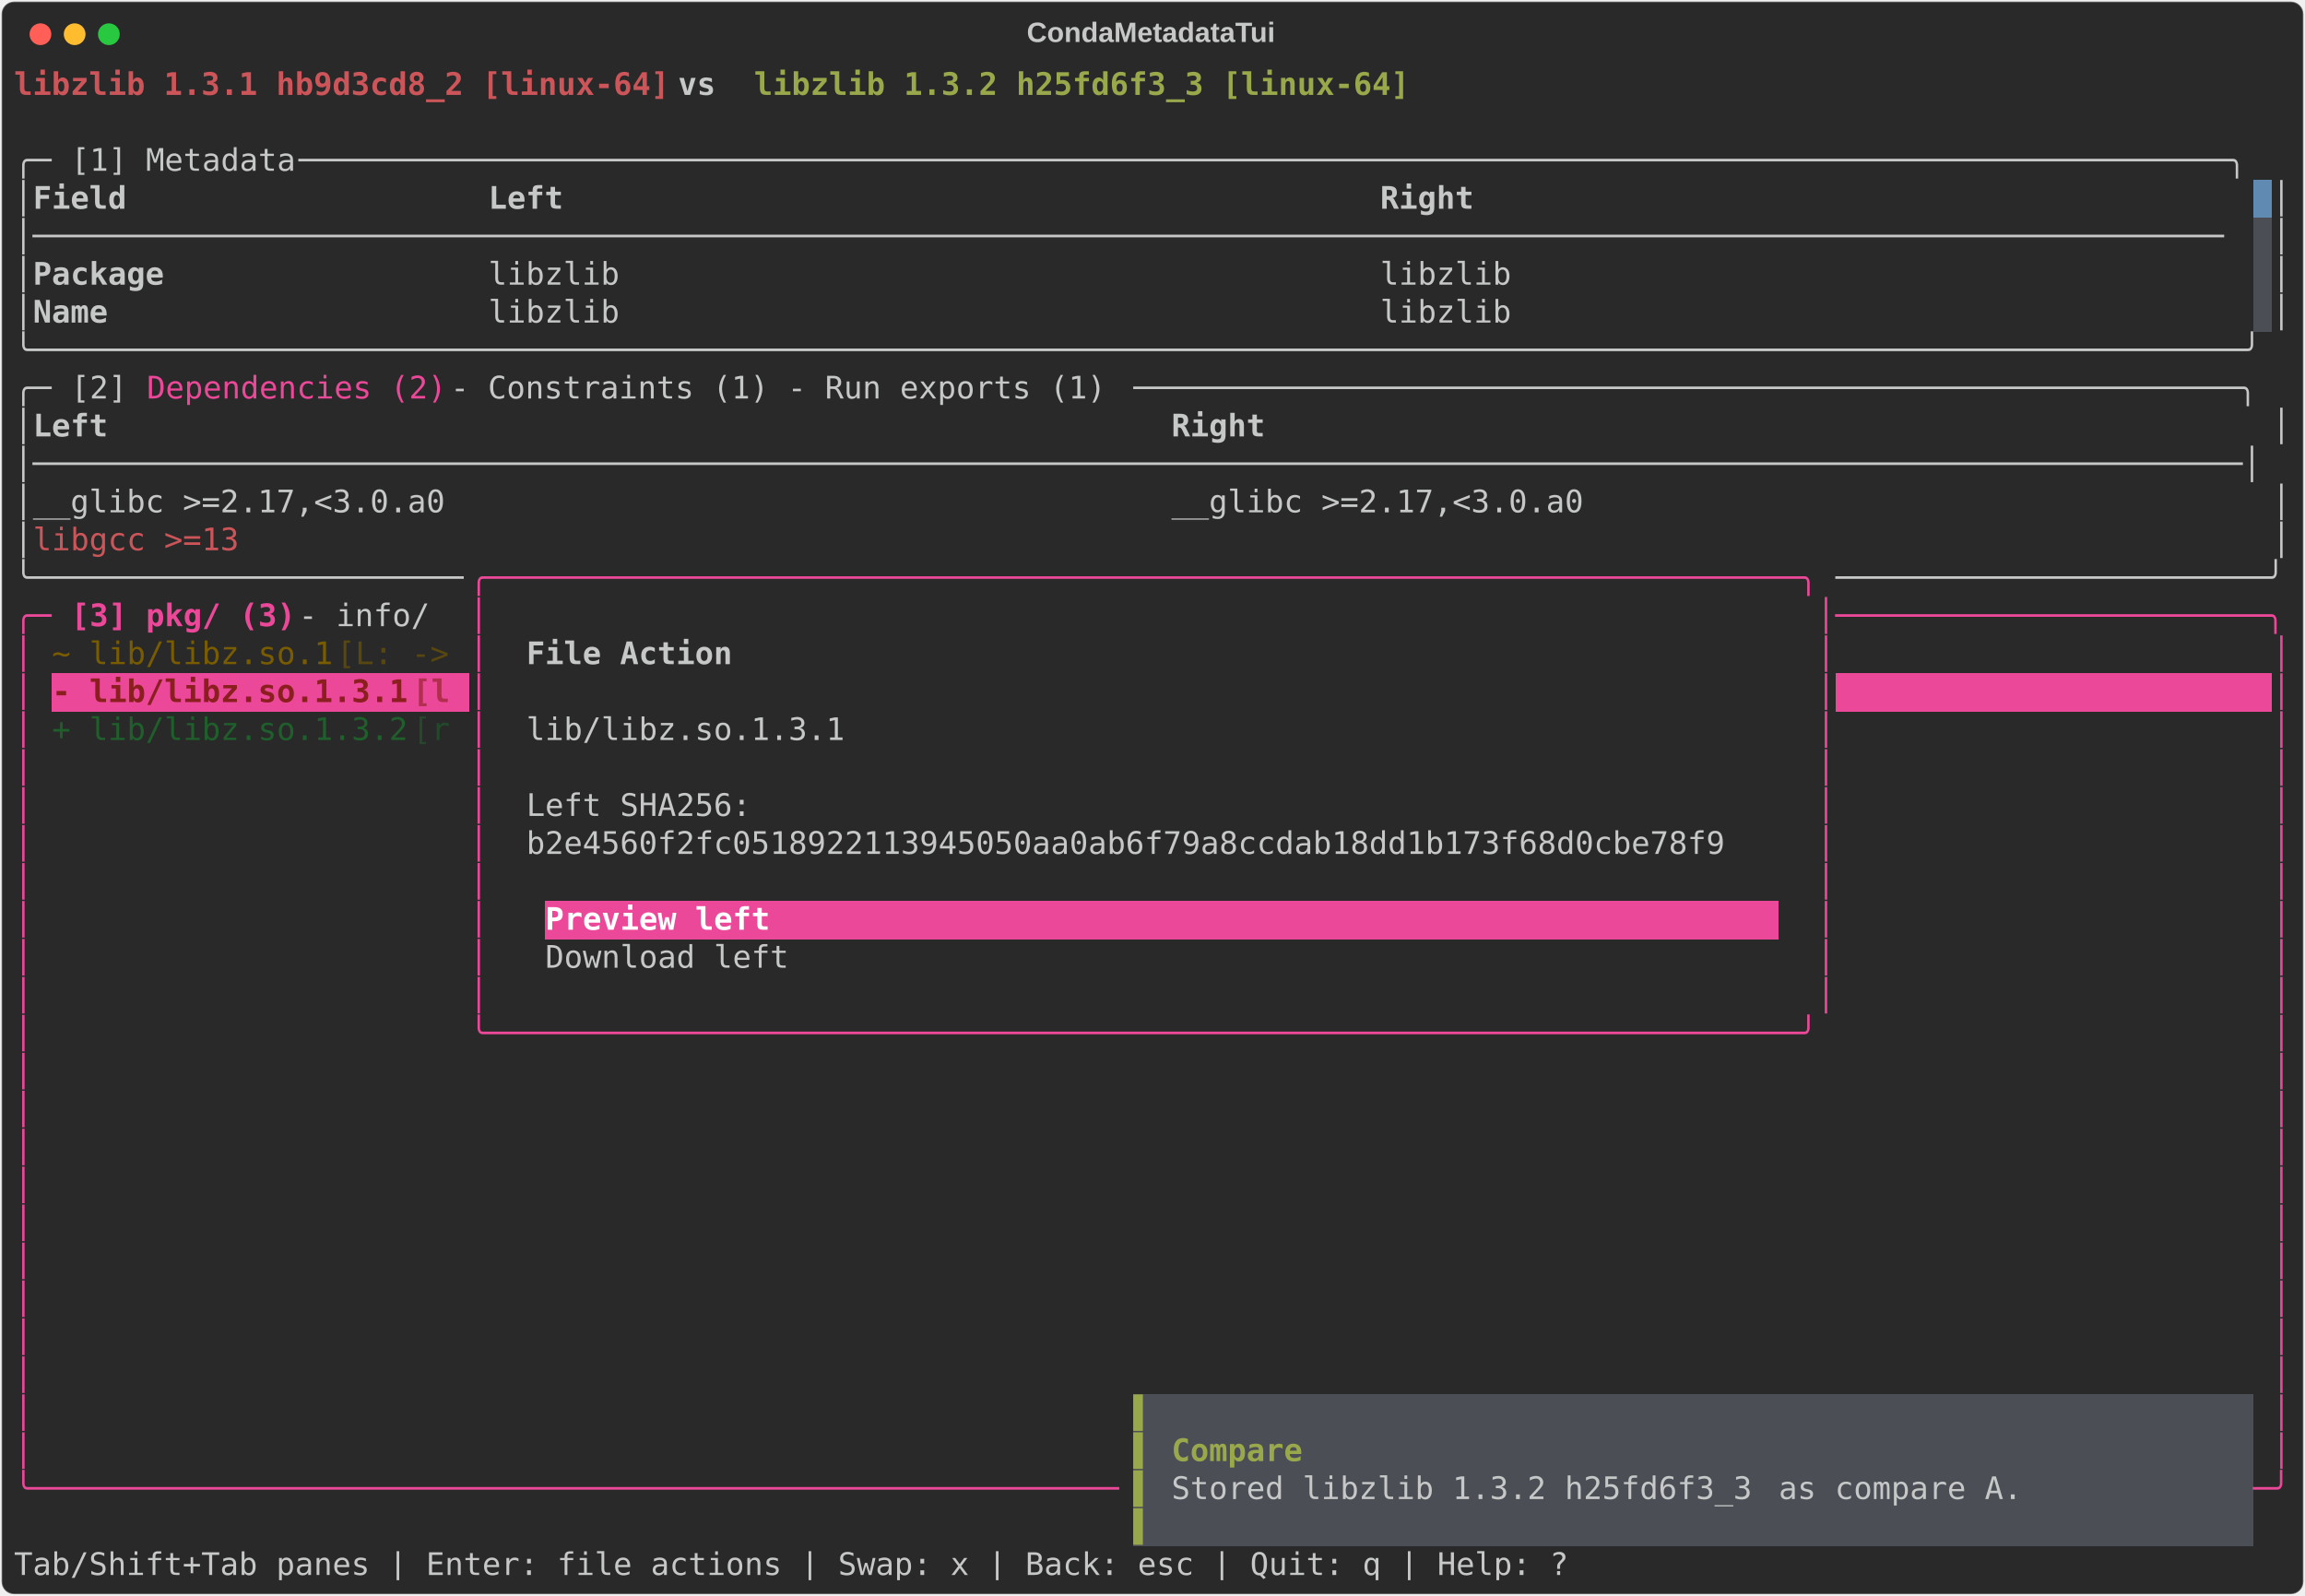
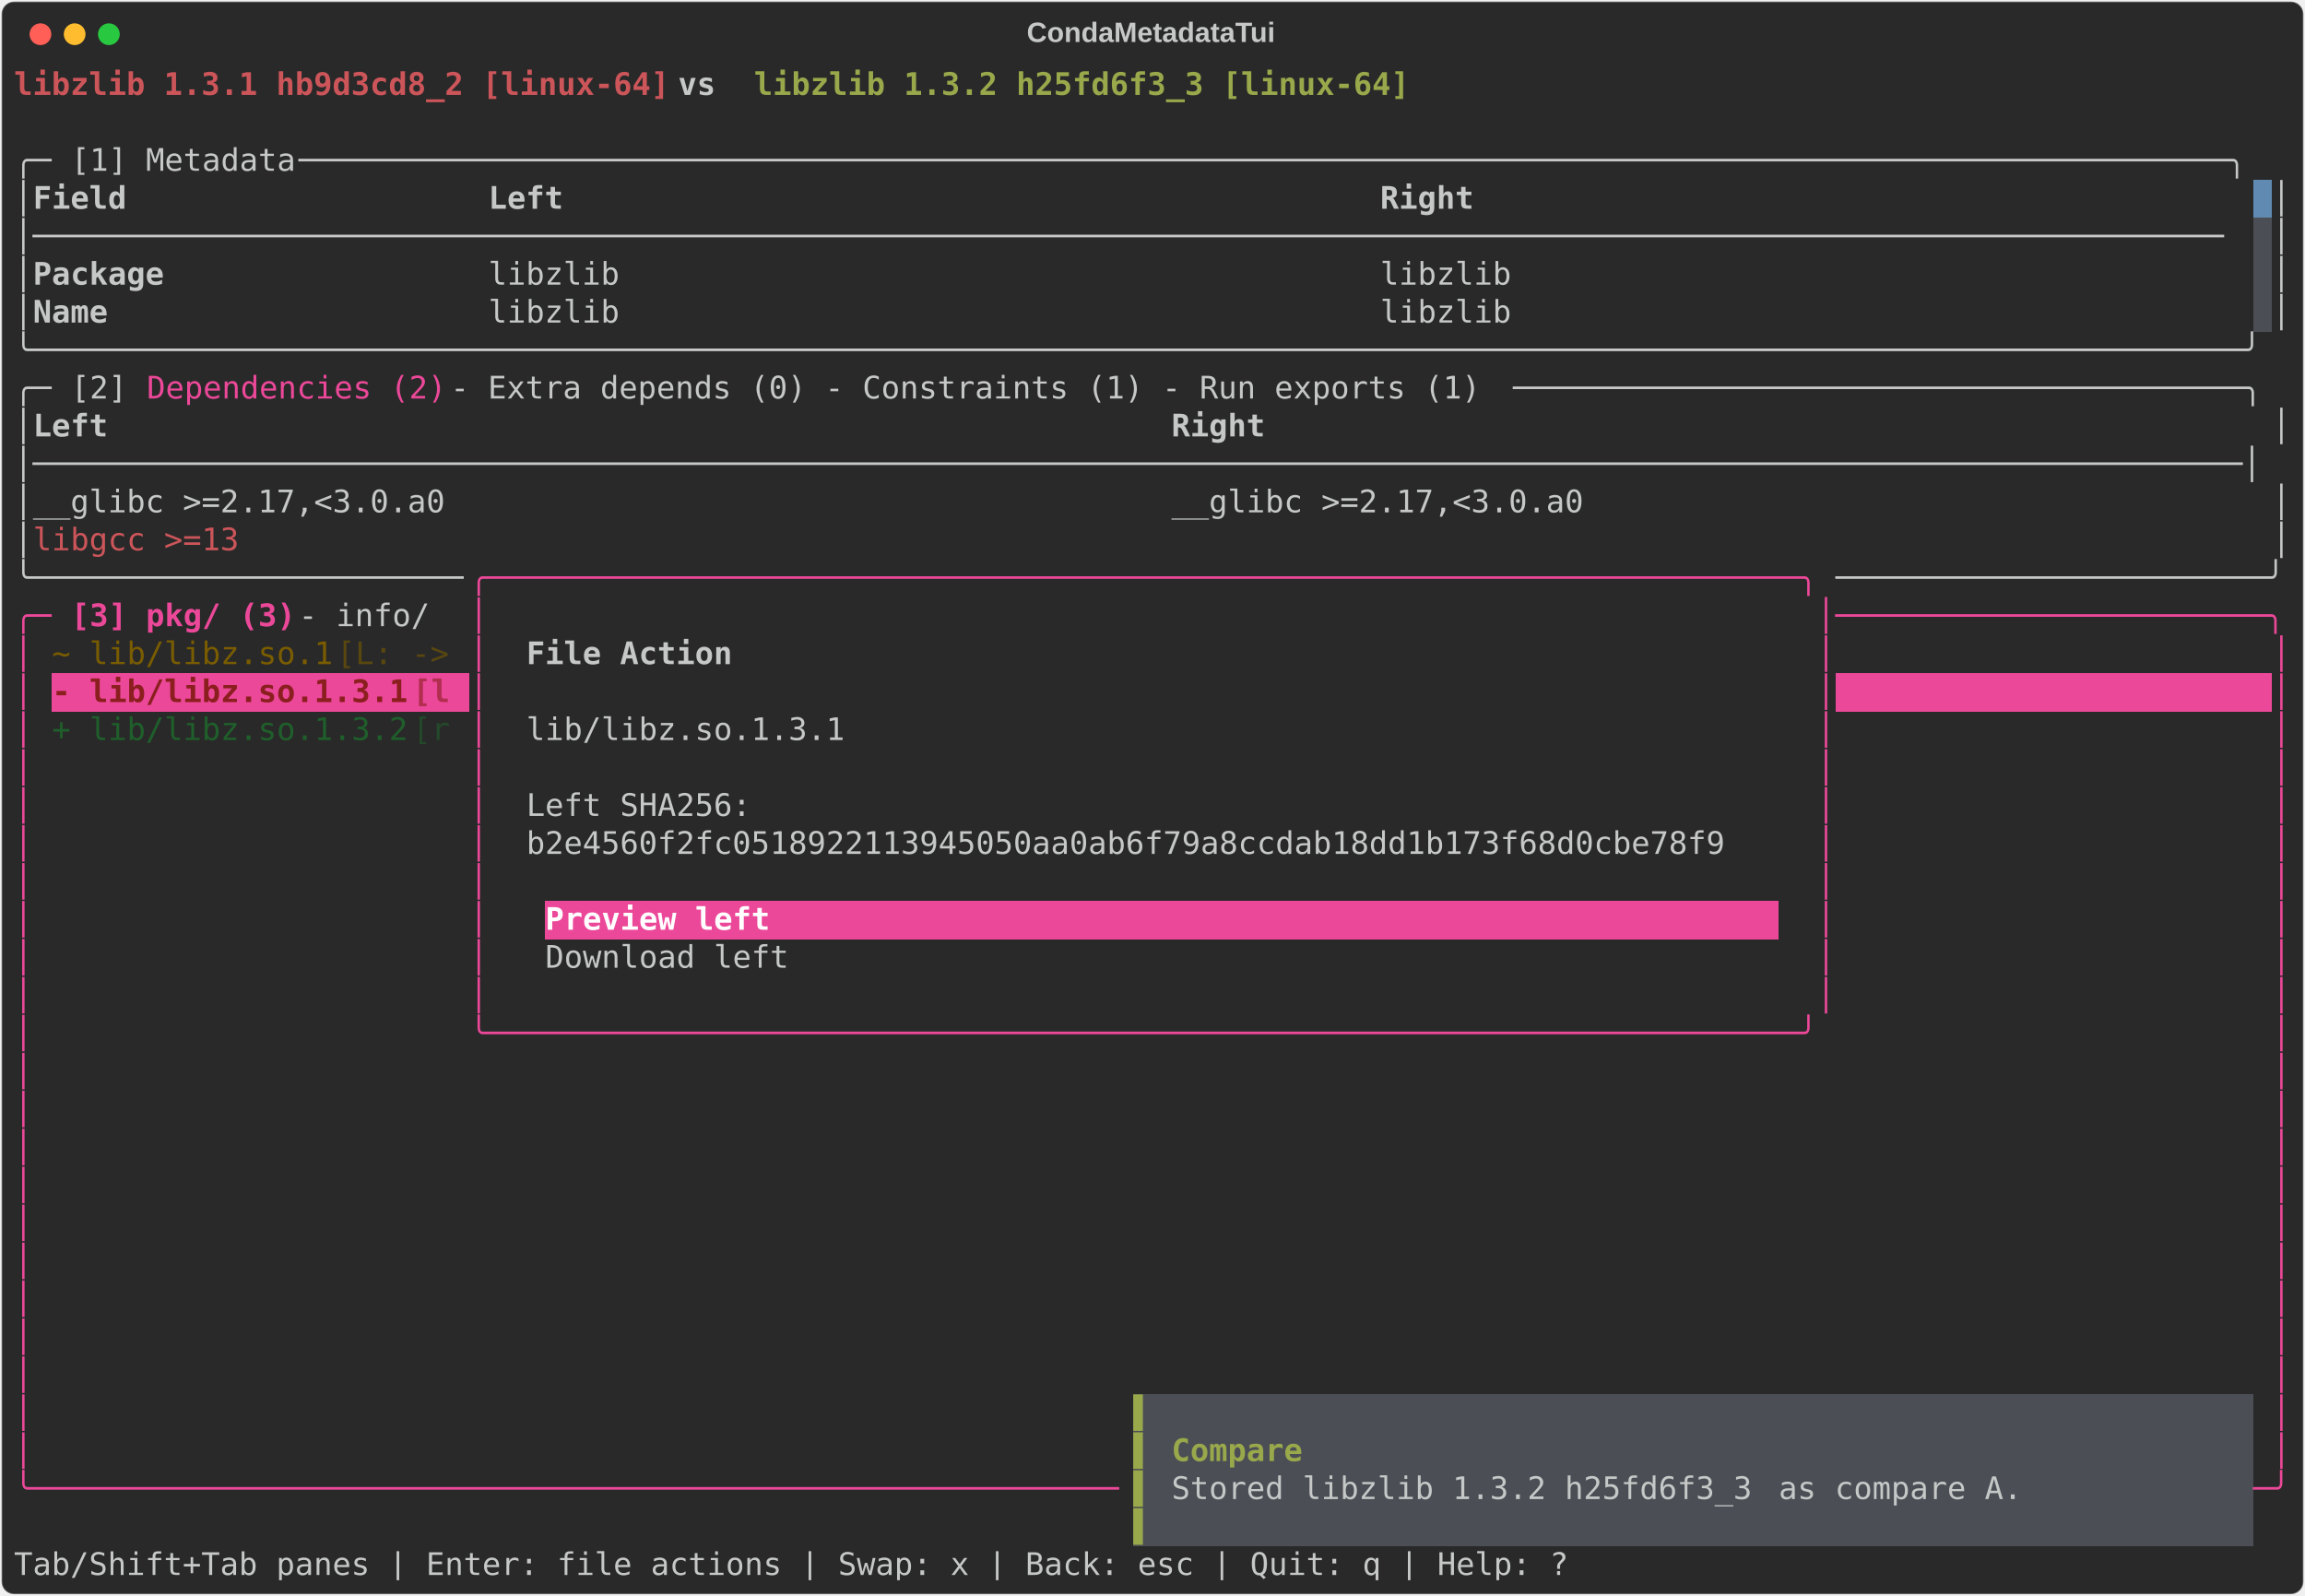
<svg xmlns="http://www.w3.org/2000/svg" class="rich-terminal" viewBox="0 0 1482 1026.0">
  <style>

    @font-face {
        font-family: "Fira Code";
        src: local("FiraCode-Regular"),
                url("https://cdnjs.cloudflare.com/ajax/libs/firacode/6.2.0/woff2/FiraCode-Regular.woff2") format("woff2"),
                url("https://cdnjs.cloudflare.com/ajax/libs/firacode/6.2.0/woff/FiraCode-Regular.woff") format("woff");
        font-style: normal;
        font-weight: 400;
    }
    @font-face {
        font-family: "Fira Code";
        src: local("FiraCode-Bold"),
                url("https://cdnjs.cloudflare.com/ajax/libs/firacode/6.2.0/woff2/FiraCode-Bold.woff2") format("woff2"),
                url("https://cdnjs.cloudflare.com/ajax/libs/firacode/6.2.0/woff/FiraCode-Bold.woff") format("woff");
        font-style: bold;
        font-weight: 700;
    }

    .terminal-matrix {
        font-family: Fira Code, monospace;
        font-size: 20px;
        line-height: 24.4px;
        font-variant-east-asian: full-width;
    }

    .terminal-title {
        font-size: 18px;
        font-weight: bold;
        font-family: arial;
    }

    .terminal-r1 { fill: #cc555a;font-weight: bold }
.terminal-r2 { fill: #c5c8c6;font-weight: bold }
.terminal-r3 { fill: #98a84b;font-weight: bold }
.terminal-r4 { fill: #c5c8c6 }
.terminal-r5 { fill: #292929 }
.terminal-r6 { fill: #ec4899 }
.terminal-r7 { fill: #cc555a }
.terminal-r8 { fill: #98a84b }
.terminal-r9 { fill: #ec4899;font-weight: bold }
.terminal-r10 { fill: #7a5c00 }
.terminal-r11 { fill: #594710 }
.terminal-r12 { fill: #8b1e1e;font-weight: bold }
.terminal-r13 { fill: #b12e4f;font-weight: bold }
.terminal-r14 { fill: #ffffff;font-weight: bold }
.terminal-r15 { fill: #1f5f2b }
.terminal-r16 { fill: #23492a }
    </style>
  <defs>
    <clipPath id="terminal-clip-terminal">
      <rect x="0" y="0" width="1463.0" height="975.0" />
    </clipPath>
    <clipPath id="terminal-line-0">
      <rect x="0" y="1.5" width="1464" height="24.65" />
    </clipPath>
    <clipPath id="terminal-line-1">
      <rect x="0" y="25.9" width="1464" height="24.65" />
    </clipPath>
    <clipPath id="terminal-line-2">
      <rect x="0" y="50.3" width="1464" height="24.65" />
    </clipPath>
    <clipPath id="terminal-line-3">
      <rect x="0" y="74.7" width="1464" height="24.65" />
    </clipPath>
    <clipPath id="terminal-line-4">
      <rect x="0" y="99.1" width="1464" height="24.65" />
    </clipPath>
    <clipPath id="terminal-line-5">
      <rect x="0" y="123.5" width="1464" height="24.65" />
    </clipPath>
    <clipPath id="terminal-line-6">
      <rect x="0" y="147.9" width="1464" height="24.65" />
    </clipPath>
    <clipPath id="terminal-line-7">
      <rect x="0" y="172.3" width="1464" height="24.65" />
    </clipPath>
    <clipPath id="terminal-line-8">
      <rect x="0" y="196.7" width="1464" height="24.65" />
    </clipPath>
    <clipPath id="terminal-line-9">
      <rect x="0" y="221.1" width="1464" height="24.65" />
    </clipPath>
    <clipPath id="terminal-line-10">
      <rect x="0" y="245.5" width="1464" height="24.65" />
    </clipPath>
    <clipPath id="terminal-line-11">
      <rect x="0" y="269.9" width="1464" height="24.65" />
    </clipPath>
    <clipPath id="terminal-line-12">
      <rect x="0" y="294.3" width="1464" height="24.65" />
    </clipPath>
    <clipPath id="terminal-line-13">
      <rect x="0" y="318.7" width="1464" height="24.65" />
    </clipPath>
    <clipPath id="terminal-line-14">
      <rect x="0" y="343.1" width="1464" height="24.65" />
    </clipPath>
    <clipPath id="terminal-line-15">
      <rect x="0" y="367.5" width="1464" height="24.65" />
    </clipPath>
    <clipPath id="terminal-line-16">
      <rect x="0" y="391.9" width="1464" height="24.65" />
    </clipPath>
    <clipPath id="terminal-line-17">
      <rect x="0" y="416.3" width="1464" height="24.65" />
    </clipPath>
    <clipPath id="terminal-line-18">
      <rect x="0" y="440.7" width="1464" height="24.65" />
    </clipPath>
    <clipPath id="terminal-line-19">
      <rect x="0" y="465.1" width="1464" height="24.65" />
    </clipPath>
    <clipPath id="terminal-line-20">
      <rect x="0" y="489.5" width="1464" height="24.65" />
    </clipPath>
    <clipPath id="terminal-line-21">
      <rect x="0" y="513.9" width="1464" height="24.65" />
    </clipPath>
    <clipPath id="terminal-line-22">
      <rect x="0" y="538.3" width="1464" height="24.65" />
    </clipPath>
    <clipPath id="terminal-line-23">
      <rect x="0" y="562.7" width="1464" height="24.65" />
    </clipPath>
    <clipPath id="terminal-line-24">
      <rect x="0" y="587.1" width="1464" height="24.65" />
    </clipPath>
    <clipPath id="terminal-line-25">
      <rect x="0" y="611.5" width="1464" height="24.65" />
    </clipPath>
    <clipPath id="terminal-line-26">
      <rect x="0" y="635.9" width="1464" height="24.65" />
    </clipPath>
    <clipPath id="terminal-line-27">
      <rect x="0" y="660.3" width="1464" height="24.65" />
    </clipPath>
    <clipPath id="terminal-line-28">
      <rect x="0" y="684.7" width="1464" height="24.65" />
    </clipPath>
    <clipPath id="terminal-line-29">
      <rect x="0" y="709.1" width="1464" height="24.65" />
    </clipPath>
    <clipPath id="terminal-line-30">
      <rect x="0" y="733.5" width="1464" height="24.65" />
    </clipPath>
    <clipPath id="terminal-line-31">
      <rect x="0" y="757.9" width="1464" height="24.65" />
    </clipPath>
    <clipPath id="terminal-line-32">
      <rect x="0" y="782.3" width="1464" height="24.65" />
    </clipPath>
    <clipPath id="terminal-line-33">
      <rect x="0" y="806.7" width="1464" height="24.65" />
    </clipPath>
    <clipPath id="terminal-line-34">
      <rect x="0" y="831.1" width="1464" height="24.65" />
    </clipPath>
    <clipPath id="terminal-line-35">
      <rect x="0" y="855.5" width="1464" height="24.65" />
    </clipPath>
    <clipPath id="terminal-line-36">
      <rect x="0" y="879.9" width="1464" height="24.65" />
    </clipPath>
    <clipPath id="terminal-line-37">
      <rect x="0" y="904.3" width="1464" height="24.65" />
    </clipPath>
    <clipPath id="terminal-line-38">
      <rect x="0" y="928.7" width="1464" height="24.65" />
    </clipPath>
  </defs>
  <rect fill="#292929" stroke="rgba(255,255,255,0.35)" stroke-width="1" x="1" y="1" width="1480" height="1024" rx="8" />
  <text class="terminal-title" fill="#c5c8c6" text-anchor="middle" x="740" y="27">CondaMetadataTui</text>
  <g transform="translate(26,22)">
    <circle cx="0" cy="0" r="7" fill="#ff5f57" />
    <circle cx="22" cy="0" r="7" fill="#febc2e" />
    <circle cx="44" cy="0" r="7" fill="#28c840" />
  </g>
  <g transform="translate(9, 41)" clip-path="url(#terminal-clip-terminal)">
    <rect fill="#608ab1" x="1439.6" y="74.7" width="12.2" height="24.65" shape-rendering="crispEdges" />
    <rect fill="#4b4e55" x="1439.6" y="99.1" width="12.2" height="24.65" shape-rendering="crispEdges" />
    <rect fill="#4b4e55" x="1439.6" y="123.5" width="12.2" height="24.65" shape-rendering="crispEdges" />
    <rect fill="#4b4e55" x="1439.6" y="147.9" width="12.2" height="24.65" shape-rendering="crispEdges" />
    <rect fill="#ec4899" x="24.4" y="391.9" width="231.8" height="24.65" shape-rendering="crispEdges" />
    <rect fill="#ec4899" x="256.2" y="391.9" width="36.6" height="24.65" shape-rendering="crispEdges" />
    <rect fill="#ec4899" x="1171.2" y="391.9" width="280.6" height="24.65" shape-rendering="crispEdges" />
    <rect fill="#ec4899" x="341.6" y="538.3" width="146.4" height="24.65" shape-rendering="crispEdges" />
    <rect fill="#ec4899" x="488" y="538.3" width="646.6" height="24.65" shape-rendering="crispEdges" />
    <rect fill="#4b4e55" x="719.8" y="855.5" width="12.2" height="24.65" shape-rendering="crispEdges" />
    <rect fill="#4b4e55" x="732" y="855.5" width="707.6" height="24.65" shape-rendering="crispEdges" />
    <rect fill="#4b4e55" x="719.8" y="879.9" width="12.2" height="24.65" shape-rendering="crispEdges" />
    <rect fill="#4b4e55" x="732" y="879.9" width="12.2" height="24.65" shape-rendering="crispEdges" />
    <rect fill="#4b4e55" x="744.2" y="879.9" width="85.4" height="24.65" shape-rendering="crispEdges" />
    <rect fill="#4b4e55" x="829.6" y="879.9" width="610" height="24.65" shape-rendering="crispEdges" />
    <rect fill="#4b4e55" x="719.8" y="904.3" width="12.2" height="24.65" shape-rendering="crispEdges" />
    <rect fill="#4b4e55" x="732" y="904.3" width="12.2" height="24.65" shape-rendering="crispEdges" />
    <rect fill="#4b4e55" x="744.2" y="904.3" width="390.4" height="24.65" shape-rendering="crispEdges" />
    <rect fill="#4b4e55" x="1134.6" y="904.3" width="170.8" height="24.65" shape-rendering="crispEdges" />
    <rect fill="#4b4e55" x="1305.4" y="904.3" width="134.2" height="24.65" shape-rendering="crispEdges" />
    <rect fill="#4b4e55" x="719.8" y="928.7" width="12.2" height="24.65" shape-rendering="crispEdges" />
    <rect fill="#4b4e55" x="732" y="928.7" width="707.6" height="24.65" shape-rendering="crispEdges" />
    <g class="terminal-matrix">
      <text class="terminal-r1" x="0" y="20" textLength="427" clip-path="url(#terminal-line-0)">libzlib 1.3.1 hb9d3cd8_2 [linux-64]</text>
      <text class="terminal-r2" x="427" y="20" textLength="48.8" clip-path="url(#terminal-line-0)"> vs </text>
      <text class="terminal-r3" x="475.8" y="20" textLength="427" clip-path="url(#terminal-line-0)">libzlib 1.3.2 h25fd6f3_3 [linux-64]</text>
      <text class="terminal-r4" x="1464" y="20" textLength="12.2" clip-path="url(#terminal-line-0)">
</text>
      <text class="terminal-r4" x="1464" y="44.4" textLength="12.2" clip-path="url(#terminal-line-1)">
</text>
      <text class="terminal-r4" x="0" y="68.8" textLength="36.6" clip-path="url(#terminal-line-2)">╭─ </text>
      <text class="terminal-r4" x="36.6" y="68.8" textLength="146.4" clip-path="url(#terminal-line-2)">[1] Metadata</text>
      <text class="terminal-r4" x="183" y="68.8" textLength="1281" clip-path="url(#terminal-line-2)"> ───────────────────────────────────────────────────────────────────────────────────────────────────────╮</text>
      <text class="terminal-r4" x="1464" y="68.8" textLength="12.2" clip-path="url(#terminal-line-2)">
</text>
      <text class="terminal-r4" x="0" y="93.2" textLength="12.2" clip-path="url(#terminal-line-3)">│</text>
      <text class="terminal-r2" x="12.2" y="93.2" textLength="280.6" clip-path="url(#terminal-line-3)">Field                  </text>
      <text class="terminal-r2" x="305" y="93.2" textLength="561.2" clip-path="url(#terminal-line-3)">Left                                          </text>
      <text class="terminal-r2" x="878.4" y="93.2" textLength="561.2" clip-path="url(#terminal-line-3)">Right                                         </text>
      <text class="terminal-r4" x="1451.8" y="93.2" textLength="12.2" clip-path="url(#terminal-line-3)">│</text>
      <text class="terminal-r4" x="1464" y="93.2" textLength="12.2" clip-path="url(#terminal-line-3)">
</text>
      <text class="terminal-r4" x="0" y="117.6" textLength="1439.6" clip-path="url(#terminal-line-4)">│─────────────────────────────────────────────────────────────────────────────────────────────────────────────────────</text>
      <text class="terminal-r4" x="1451.8" y="117.6" textLength="12.2" clip-path="url(#terminal-line-4)">│</text>
      <text class="terminal-r4" x="1464" y="117.6" textLength="12.2" clip-path="url(#terminal-line-4)">
</text>
      <text class="terminal-r4" x="0" y="142" textLength="12.2" clip-path="url(#terminal-line-5)">│</text>
      <text class="terminal-r2" x="12.2" y="142" textLength="280.6" clip-path="url(#terminal-line-5)">Package                </text>
      <text class="terminal-r4" x="305" y="142" textLength="549" clip-path="url(#terminal-line-5)">libzlib                                      </text>
      <text class="terminal-r4" x="878.4" y="142" textLength="561.2" clip-path="url(#terminal-line-5)">libzlib                                       </text>
      <text class="terminal-r4" x="1451.8" y="142" textLength="12.2" clip-path="url(#terminal-line-5)">│</text>
      <text class="terminal-r4" x="1464" y="142" textLength="12.2" clip-path="url(#terminal-line-5)">
</text>
      <text class="terminal-r4" x="0" y="166.4" textLength="12.2" clip-path="url(#terminal-line-6)">│</text>
      <text class="terminal-r2" x="12.2" y="166.4" textLength="280.6" clip-path="url(#terminal-line-6)">Name                   </text>
      <text class="terminal-r4" x="305" y="166.4" textLength="549" clip-path="url(#terminal-line-6)">libzlib                                      </text>
      <text class="terminal-r4" x="878.4" y="166.4" textLength="561.2" clip-path="url(#terminal-line-6)">libzlib                                       </text>
      <text class="terminal-r4" x="1451.8" y="166.4" textLength="12.2" clip-path="url(#terminal-line-6)">│</text>
      <text class="terminal-r4" x="1464" y="166.4" textLength="12.2" clip-path="url(#terminal-line-6)">
</text>
      <text class="terminal-r4" x="0" y="190.8" textLength="1464" clip-path="url(#terminal-line-7)">╰──────────────────────────────────────────────────────────────────────────────────────────────────────────────────────╯</text>
      <text class="terminal-r4" x="1464" y="190.8" textLength="12.2" clip-path="url(#terminal-line-7)">
</text>
      <text class="terminal-r4" x="0" y="215.2" textLength="36.6" clip-path="url(#terminal-line-8)">╭─ </text>
      <text class="terminal-r4" x="36.6" y="215.2" textLength="48.8" clip-path="url(#terminal-line-8)">[2] </text>
      <text class="terminal-r6" x="85.4" y="215.2" textLength="195.2" clip-path="url(#terminal-line-8)">Dependencies (2)</text>
-       <text class="terminal-r4" x="280.6" y="215.2" textLength="439.2" clip-path="url(#terminal-line-8)"> - Constraints (1) - Run exports (1)</text>
-       <text class="terminal-r4" x="719.8" y="215.2" textLength="744.2" clip-path="url(#terminal-line-8)"> ───────────────────────────────────────────────────────────╮</text>
+       <text class="terminal-r4" x="280.6" y="215.2" textLength="683.2" clip-path="url(#terminal-line-8)"> - Extra depends (0) - Constraints (1) - Run exports (1)</text>
+       <text class="terminal-r4" x="963.8" y="215.2" textLength="500.2" clip-path="url(#terminal-line-8)"> ───────────────────────────────────────╮</text>
      <text class="terminal-r4" x="1464" y="215.2" textLength="12.2" clip-path="url(#terminal-line-8)">
</text>
      <text class="terminal-r4" x="0" y="239.6" textLength="12.2" clip-path="url(#terminal-line-9)">│</text>
      <text class="terminal-r2" x="12.2" y="239.6" textLength="719.8" clip-path="url(#terminal-line-9)">Left                                                       </text>
      <text class="terminal-r2" x="744.2" y="239.6" textLength="707.6" clip-path="url(#terminal-line-9)">Right                                                     </text>
      <text class="terminal-r4" x="1451.8" y="239.6" textLength="12.2" clip-path="url(#terminal-line-9)">│</text>
      <text class="terminal-r4" x="1464" y="239.6" textLength="12.2" clip-path="url(#terminal-line-9)">
</text>
      <text class="terminal-r4" x="0" y="264" textLength="1464" clip-path="url(#terminal-line-10)">│──────────────────────────────────────────────────────────────────────────────────────────────────────────────────────│</text>
      <text class="terminal-r4" x="1464" y="264" textLength="12.2" clip-path="url(#terminal-line-10)">
</text>
      <text class="terminal-r4" x="0" y="288.4" textLength="12.2" clip-path="url(#terminal-line-11)">│</text>
      <text class="terminal-r4" x="12.2" y="288.4" textLength="707.6" clip-path="url(#terminal-line-11)">__glibc &gt;=2.17,&lt;3.0.a0                                    </text>
      <text class="terminal-r4" x="744.2" y="288.4" textLength="707.6" clip-path="url(#terminal-line-11)">__glibc &gt;=2.17,&lt;3.0.a0                                    </text>
      <text class="terminal-r4" x="1451.8" y="288.4" textLength="12.2" clip-path="url(#terminal-line-11)">│</text>
      <text class="terminal-r4" x="1464" y="288.4" textLength="12.2" clip-path="url(#terminal-line-11)">
</text>
      <text class="terminal-r4" x="0" y="312.8" textLength="12.2" clip-path="url(#terminal-line-12)">│</text>
      <text class="terminal-r7" x="12.2" y="312.8" textLength="707.6" clip-path="url(#terminal-line-12)">libgcc &gt;=13                                               </text>
      <text class="terminal-r4" x="1451.8" y="312.8" textLength="12.2" clip-path="url(#terminal-line-12)">│</text>
      <text class="terminal-r4" x="1464" y="312.8" textLength="12.2" clip-path="url(#terminal-line-12)">
</text>
      <text class="terminal-r4" x="0" y="337.2" textLength="292.8" clip-path="url(#terminal-line-13)">╰───────────────────────</text>
      <text class="terminal-r6" x="292.8" y="337.2" textLength="878.4" clip-path="url(#terminal-line-13)">╭──────────────────────────────────────────────────────────────────────╮</text>
      <text class="terminal-r4" x="1171.2" y="337.2" textLength="292.8" clip-path="url(#terminal-line-13)">───────────────────────╯</text>
      <text class="terminal-r4" x="1464" y="337.2" textLength="12.2" clip-path="url(#terminal-line-13)">
</text>
      <text class="terminal-r6" x="0" y="361.6" textLength="36.6" clip-path="url(#terminal-line-14)">╭─ </text>
      <text class="terminal-r9" x="36.6" y="361.6" textLength="146.4" clip-path="url(#terminal-line-14)">[3] pkg/ (3)</text>
      <text class="terminal-r4" x="183" y="361.6" textLength="109.8" clip-path="url(#terminal-line-14)"> - info/ </text>
      <text class="terminal-r6" x="292.8" y="361.6" textLength="12.2" clip-path="url(#terminal-line-14)">│</text>
      <text class="terminal-r6" x="1159" y="361.6" textLength="305" clip-path="url(#terminal-line-14)">│───────────────────────╮</text>
      <text class="terminal-r4" x="1464" y="361.6" textLength="12.2" clip-path="url(#terminal-line-14)">
</text>
      <text class="terminal-r6" x="0" y="386" textLength="12.2" clip-path="url(#terminal-line-15)">│</text>
      <text class="terminal-r10" x="24.4" y="386" textLength="183" clip-path="url(#terminal-line-15)">~ lib/libz.so.1</text>
      <text class="terminal-r11" x="207.4" y="386" textLength="85.4" clip-path="url(#terminal-line-15)"> [L: -&gt;</text>
      <text class="terminal-r6" x="292.8" y="386" textLength="12.2" clip-path="url(#terminal-line-15)">│</text>
      <text class="terminal-r2" x="329.4" y="386" textLength="134.2" clip-path="url(#terminal-line-15)">File Action</text>
      <text class="terminal-r6" x="1159" y="386" textLength="12.2" clip-path="url(#terminal-line-15)">│</text>
      <text class="terminal-r6" x="1451.8" y="386" textLength="12.2" clip-path="url(#terminal-line-15)">│</text>
      <text class="terminal-r4" x="1464" y="386" textLength="12.2" clip-path="url(#terminal-line-15)">
</text>
      <text class="terminal-r6" x="0" y="410.4" textLength="12.2" clip-path="url(#terminal-line-16)">│</text>
      <text class="terminal-r12" x="24.4" y="410.4" textLength="231.8" clip-path="url(#terminal-line-16)">- lib/libz.so.1.3.1</text>
      <text class="terminal-r13" x="256.2" y="410.4" textLength="36.6" clip-path="url(#terminal-line-16)"> [l</text>
      <text class="terminal-r6" x="292.8" y="410.4" textLength="12.2" clip-path="url(#terminal-line-16)">│</text>
      <text class="terminal-r6" x="1159" y="410.4" textLength="12.2" clip-path="url(#terminal-line-16)">│</text>
      <text class="terminal-r6" x="1451.8" y="410.4" textLength="12.2" clip-path="url(#terminal-line-16)">│</text>
      <text class="terminal-r4" x="1464" y="410.4" textLength="12.2" clip-path="url(#terminal-line-16)">
</text>
      <text class="terminal-r6" x="0" y="434.8" textLength="12.2" clip-path="url(#terminal-line-17)">│</text>
      <text class="terminal-r15" x="24.4" y="434.8" textLength="231.8" clip-path="url(#terminal-line-17)">+ lib/libz.so.1.3.2</text>
      <text class="terminal-r16" x="256.2" y="434.8" textLength="36.6" clip-path="url(#terminal-line-17)"> [r</text>
      <text class="terminal-r6" x="292.8" y="434.8" textLength="12.2" clip-path="url(#terminal-line-17)">│</text>
      <text class="terminal-r4" x="329.4" y="434.8" textLength="207.4" clip-path="url(#terminal-line-17)">lib/libz.so.1.3.1</text>
      <text class="terminal-r6" x="1159" y="434.8" textLength="12.2" clip-path="url(#terminal-line-17)">│</text>
      <text class="terminal-r6" x="1451.8" y="434.8" textLength="12.2" clip-path="url(#terminal-line-17)">│</text>
      <text class="terminal-r4" x="1464" y="434.8" textLength="12.2" clip-path="url(#terminal-line-17)">
</text>
      <text class="terminal-r6" x="0" y="459.2" textLength="12.2" clip-path="url(#terminal-line-18)">│</text>
      <text class="terminal-r6" x="292.8" y="459.2" textLength="12.2" clip-path="url(#terminal-line-18)">│</text>
      <text class="terminal-r6" x="1159" y="459.2" textLength="12.2" clip-path="url(#terminal-line-18)">│</text>
      <text class="terminal-r6" x="1451.8" y="459.2" textLength="12.2" clip-path="url(#terminal-line-18)">│</text>
      <text class="terminal-r4" x="1464" y="459.2" textLength="12.2" clip-path="url(#terminal-line-18)">
</text>
      <text class="terminal-r6" x="0" y="483.6" textLength="12.2" clip-path="url(#terminal-line-19)">│</text>
      <text class="terminal-r6" x="292.8" y="483.6" textLength="12.2" clip-path="url(#terminal-line-19)">│</text>
      <text class="terminal-r4" x="329.4" y="483.6" textLength="146.4" clip-path="url(#terminal-line-19)">Left SHA256:</text>
      <text class="terminal-r6" x="1159" y="483.6" textLength="12.2" clip-path="url(#terminal-line-19)">│</text>
      <text class="terminal-r6" x="1451.8" y="483.6" textLength="12.2" clip-path="url(#terminal-line-19)">│</text>
      <text class="terminal-r4" x="1464" y="483.6" textLength="12.2" clip-path="url(#terminal-line-19)">
</text>
      <text class="terminal-r6" x="0" y="508" textLength="12.2" clip-path="url(#terminal-line-20)">│</text>
      <text class="terminal-r6" x="292.8" y="508" textLength="12.2" clip-path="url(#terminal-line-20)">│</text>
      <text class="terminal-r4" x="329.4" y="508" textLength="780.8" clip-path="url(#terminal-line-20)">b2e4560f2fc0518922113945050aa0ab6f79a8ccdab18dd1b173f68d0cbe78f9</text>
      <text class="terminal-r6" x="1159" y="508" textLength="12.2" clip-path="url(#terminal-line-20)">│</text>
      <text class="terminal-r6" x="1451.8" y="508" textLength="12.2" clip-path="url(#terminal-line-20)">│</text>
      <text class="terminal-r4" x="1464" y="508" textLength="12.2" clip-path="url(#terminal-line-20)">
</text>
      <text class="terminal-r6" x="0" y="532.4" textLength="12.2" clip-path="url(#terminal-line-21)">│</text>
      <text class="terminal-r6" x="292.8" y="532.4" textLength="12.2" clip-path="url(#terminal-line-21)">│</text>
      <text class="terminal-r6" x="1159" y="532.4" textLength="12.2" clip-path="url(#terminal-line-21)">│</text>
      <text class="terminal-r6" x="1451.8" y="532.4" textLength="12.2" clip-path="url(#terminal-line-21)">│</text>
      <text class="terminal-r4" x="1464" y="532.4" textLength="12.2" clip-path="url(#terminal-line-21)">
</text>
      <text class="terminal-r6" x="0" y="556.8" textLength="12.2" clip-path="url(#terminal-line-22)">│</text>
      <text class="terminal-r6" x="292.8" y="556.8" textLength="12.2" clip-path="url(#terminal-line-22)">│</text>
      <text class="terminal-r14" x="341.6" y="556.8" textLength="146.4" clip-path="url(#terminal-line-22)">Preview left</text>
      <text class="terminal-r6" x="1159" y="556.8" textLength="12.2" clip-path="url(#terminal-line-22)">│</text>
      <text class="terminal-r6" x="1451.8" y="556.8" textLength="12.2" clip-path="url(#terminal-line-22)">│</text>
      <text class="terminal-r4" x="1464" y="556.8" textLength="12.2" clip-path="url(#terminal-line-22)">
</text>
      <text class="terminal-r6" x="0" y="581.2" textLength="12.2" clip-path="url(#terminal-line-23)">│</text>
      <text class="terminal-r6" x="292.8" y="581.2" textLength="12.2" clip-path="url(#terminal-line-23)">│</text>
      <text class="terminal-r4" x="341.6" y="581.2" textLength="158.6" clip-path="url(#terminal-line-23)">Download left</text>
      <text class="terminal-r6" x="1159" y="581.2" textLength="12.2" clip-path="url(#terminal-line-23)">│</text>
      <text class="terminal-r6" x="1451.8" y="581.2" textLength="12.2" clip-path="url(#terminal-line-23)">│</text>
      <text class="terminal-r4" x="1464" y="581.2" textLength="12.2" clip-path="url(#terminal-line-23)">
</text>
      <text class="terminal-r6" x="0" y="605.6" textLength="12.2" clip-path="url(#terminal-line-24)">│</text>
      <text class="terminal-r6" x="292.8" y="605.6" textLength="12.2" clip-path="url(#terminal-line-24)">│</text>
      <text class="terminal-r6" x="1159" y="605.6" textLength="12.2" clip-path="url(#terminal-line-24)">│</text>
      <text class="terminal-r6" x="1451.8" y="605.6" textLength="12.2" clip-path="url(#terminal-line-24)">│</text>
      <text class="terminal-r4" x="1464" y="605.6" textLength="12.2" clip-path="url(#terminal-line-24)">
</text>
      <text class="terminal-r6" x="0" y="630" textLength="12.2" clip-path="url(#terminal-line-25)">│</text>
      <text class="terminal-r6" x="292.8" y="630" textLength="878.4" clip-path="url(#terminal-line-25)">╰──────────────────────────────────────────────────────────────────────╯</text>
      <text class="terminal-r6" x="1451.8" y="630" textLength="12.2" clip-path="url(#terminal-line-25)">│</text>
      <text class="terminal-r4" x="1464" y="630" textLength="12.2" clip-path="url(#terminal-line-25)">
</text>
      <text class="terminal-r6" x="0" y="654.4" textLength="12.2" clip-path="url(#terminal-line-26)">│</text>
      <text class="terminal-r6" x="1451.8" y="654.4" textLength="12.2" clip-path="url(#terminal-line-26)">│</text>
      <text class="terminal-r4" x="1464" y="654.4" textLength="12.2" clip-path="url(#terminal-line-26)">
</text>
      <text class="terminal-r6" x="0" y="678.8" textLength="12.2" clip-path="url(#terminal-line-27)">│</text>
      <text class="terminal-r6" x="1451.8" y="678.8" textLength="12.2" clip-path="url(#terminal-line-27)">│</text>
      <text class="terminal-r4" x="1464" y="678.8" textLength="12.2" clip-path="url(#terminal-line-27)">
</text>
      <text class="terminal-r6" x="0" y="703.2" textLength="12.2" clip-path="url(#terminal-line-28)">│</text>
      <text class="terminal-r6" x="1451.8" y="703.2" textLength="12.2" clip-path="url(#terminal-line-28)">│</text>
      <text class="terminal-r4" x="1464" y="703.2" textLength="12.2" clip-path="url(#terminal-line-28)">
</text>
      <text class="terminal-r6" x="0" y="727.6" textLength="12.2" clip-path="url(#terminal-line-29)">│</text>
      <text class="terminal-r6" x="1451.8" y="727.6" textLength="12.2" clip-path="url(#terminal-line-29)">│</text>
      <text class="terminal-r4" x="1464" y="727.6" textLength="12.2" clip-path="url(#terminal-line-29)">
</text>
      <text class="terminal-r6" x="0" y="752" textLength="12.2" clip-path="url(#terminal-line-30)">│</text>
      <text class="terminal-r6" x="1451.8" y="752" textLength="12.2" clip-path="url(#terminal-line-30)">│</text>
      <text class="terminal-r4" x="1464" y="752" textLength="12.2" clip-path="url(#terminal-line-30)">
</text>
      <text class="terminal-r6" x="0" y="776.4" textLength="12.2" clip-path="url(#terminal-line-31)">│</text>
      <text class="terminal-r6" x="1451.8" y="776.4" textLength="12.2" clip-path="url(#terminal-line-31)">│</text>
      <text class="terminal-r4" x="1464" y="776.4" textLength="12.2" clip-path="url(#terminal-line-31)">
</text>
      <text class="terminal-r6" x="0" y="800.8" textLength="12.2" clip-path="url(#terminal-line-32)">│</text>
      <text class="terminal-r6" x="1451.8" y="800.8" textLength="12.2" clip-path="url(#terminal-line-32)">│</text>
      <text class="terminal-r4" x="1464" y="800.8" textLength="12.2" clip-path="url(#terminal-line-32)">
</text>
      <text class="terminal-r6" x="0" y="825.2" textLength="12.2" clip-path="url(#terminal-line-33)">│</text>
      <text class="terminal-r6" x="1451.8" y="825.2" textLength="12.2" clip-path="url(#terminal-line-33)">│</text>
      <text class="terminal-r4" x="1464" y="825.2" textLength="12.2" clip-path="url(#terminal-line-33)">
</text>
      <text class="terminal-r6" x="0" y="849.6" textLength="12.2" clip-path="url(#terminal-line-34)">│</text>
      <text class="terminal-r6" x="1451.8" y="849.6" textLength="12.2" clip-path="url(#terminal-line-34)">│</text>
      <text class="terminal-r4" x="1464" y="849.6" textLength="12.2" clip-path="url(#terminal-line-34)">
</text>
      <text class="terminal-r6" x="0" y="874" textLength="12.2" clip-path="url(#terminal-line-35)">│</text>
      <text class="terminal-r8" x="719.8" y="874" textLength="12.2" clip-path="url(#terminal-line-35)">▌</text>
      <text class="terminal-r6" x="1451.8" y="874" textLength="12.2" clip-path="url(#terminal-line-35)">│</text>
      <text class="terminal-r4" x="1464" y="874" textLength="12.2" clip-path="url(#terminal-line-35)">
</text>
      <text class="terminal-r6" x="0" y="898.4" textLength="12.2" clip-path="url(#terminal-line-36)">│</text>
      <text class="terminal-r8" x="719.8" y="898.4" textLength="12.2" clip-path="url(#terminal-line-36)">▌</text>
      <text class="terminal-r3" x="744.2" y="898.4" textLength="85.4" clip-path="url(#terminal-line-36)">Compare</text>
      <text class="terminal-r6" x="1451.8" y="898.4" textLength="12.2" clip-path="url(#terminal-line-36)">│</text>
      <text class="terminal-r4" x="1464" y="898.4" textLength="12.2" clip-path="url(#terminal-line-36)">
</text>
      <text class="terminal-r6" x="0" y="922.8" textLength="719.8" clip-path="url(#terminal-line-37)">╰──────────────────────────────────────────────────────────</text>
      <text class="terminal-r8" x="719.8" y="922.8" textLength="12.2" clip-path="url(#terminal-line-37)">▌</text>
      <text class="terminal-r4" x="744.2" y="922.8" textLength="390.4" clip-path="url(#terminal-line-37)">Stored libzlib 1.3.2 h25fd6f3_3 </text>
      <text class="terminal-r4" x="1134.6" y="922.8" textLength="170.8" clip-path="url(#terminal-line-37)"> as compare A.</text>
      <text class="terminal-r6" x="1439.6" y="922.8" textLength="24.4" clip-path="url(#terminal-line-37)">─╯</text>
      <text class="terminal-r4" x="1464" y="922.8" textLength="12.2" clip-path="url(#terminal-line-37)">
</text>
      <text class="terminal-r8" x="719.8" y="947.2" textLength="12.2" clip-path="url(#terminal-line-38)">▌</text>
      <text class="terminal-r4" x="1464" y="947.2" textLength="12.2" clip-path="url(#terminal-line-38)">
</text>
      <text class="terminal-r4" x="0" y="971.6" textLength="1464" clip-path="url(#terminal-line-39)">Tab/Shift+Tab panes | Enter: file actions | Swap: x | Back: esc | Quit: q | Help: ?                                     </text>
    </g>
  </g>
</svg>
